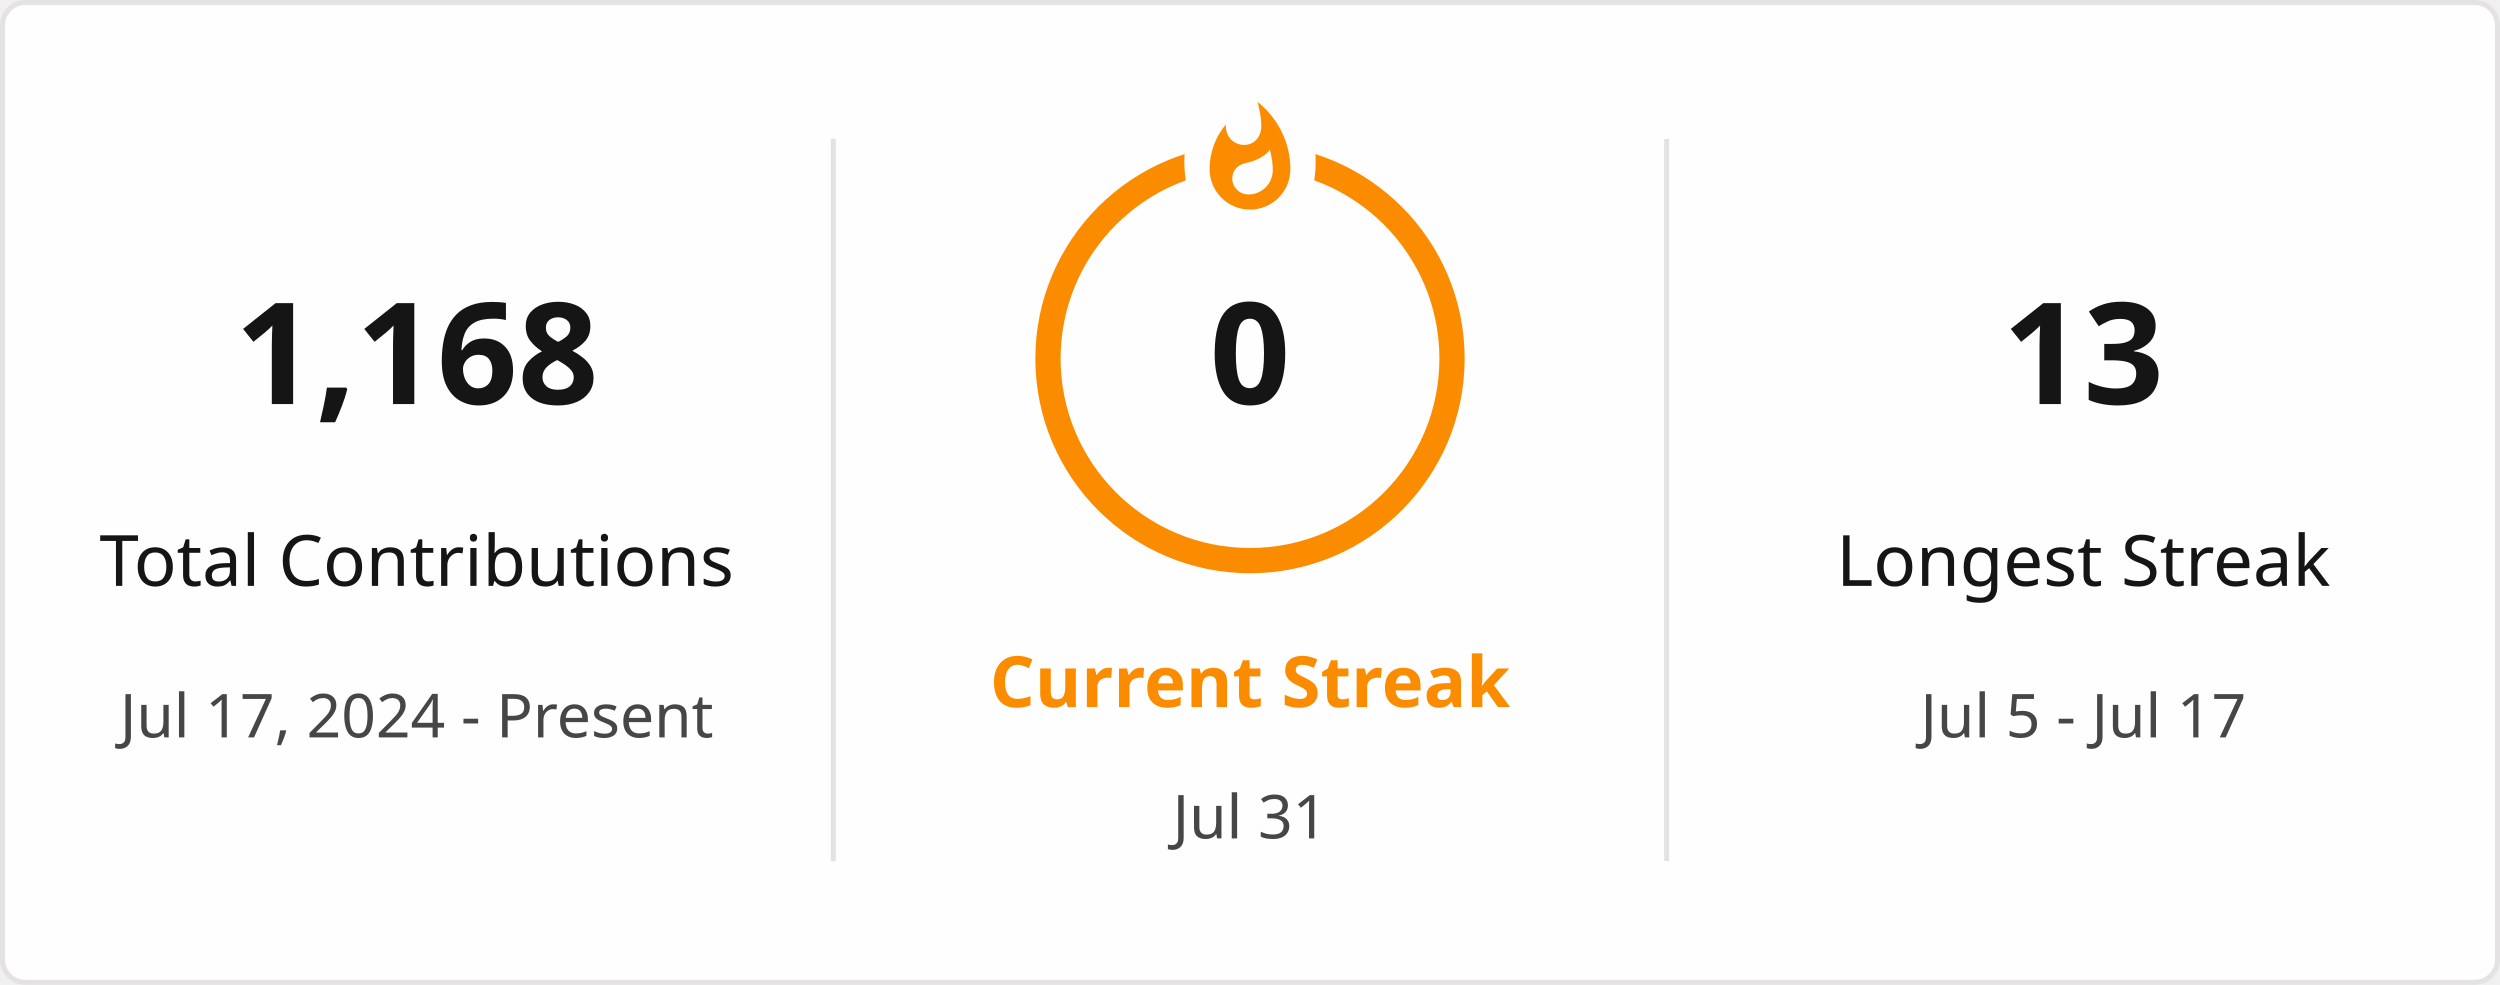
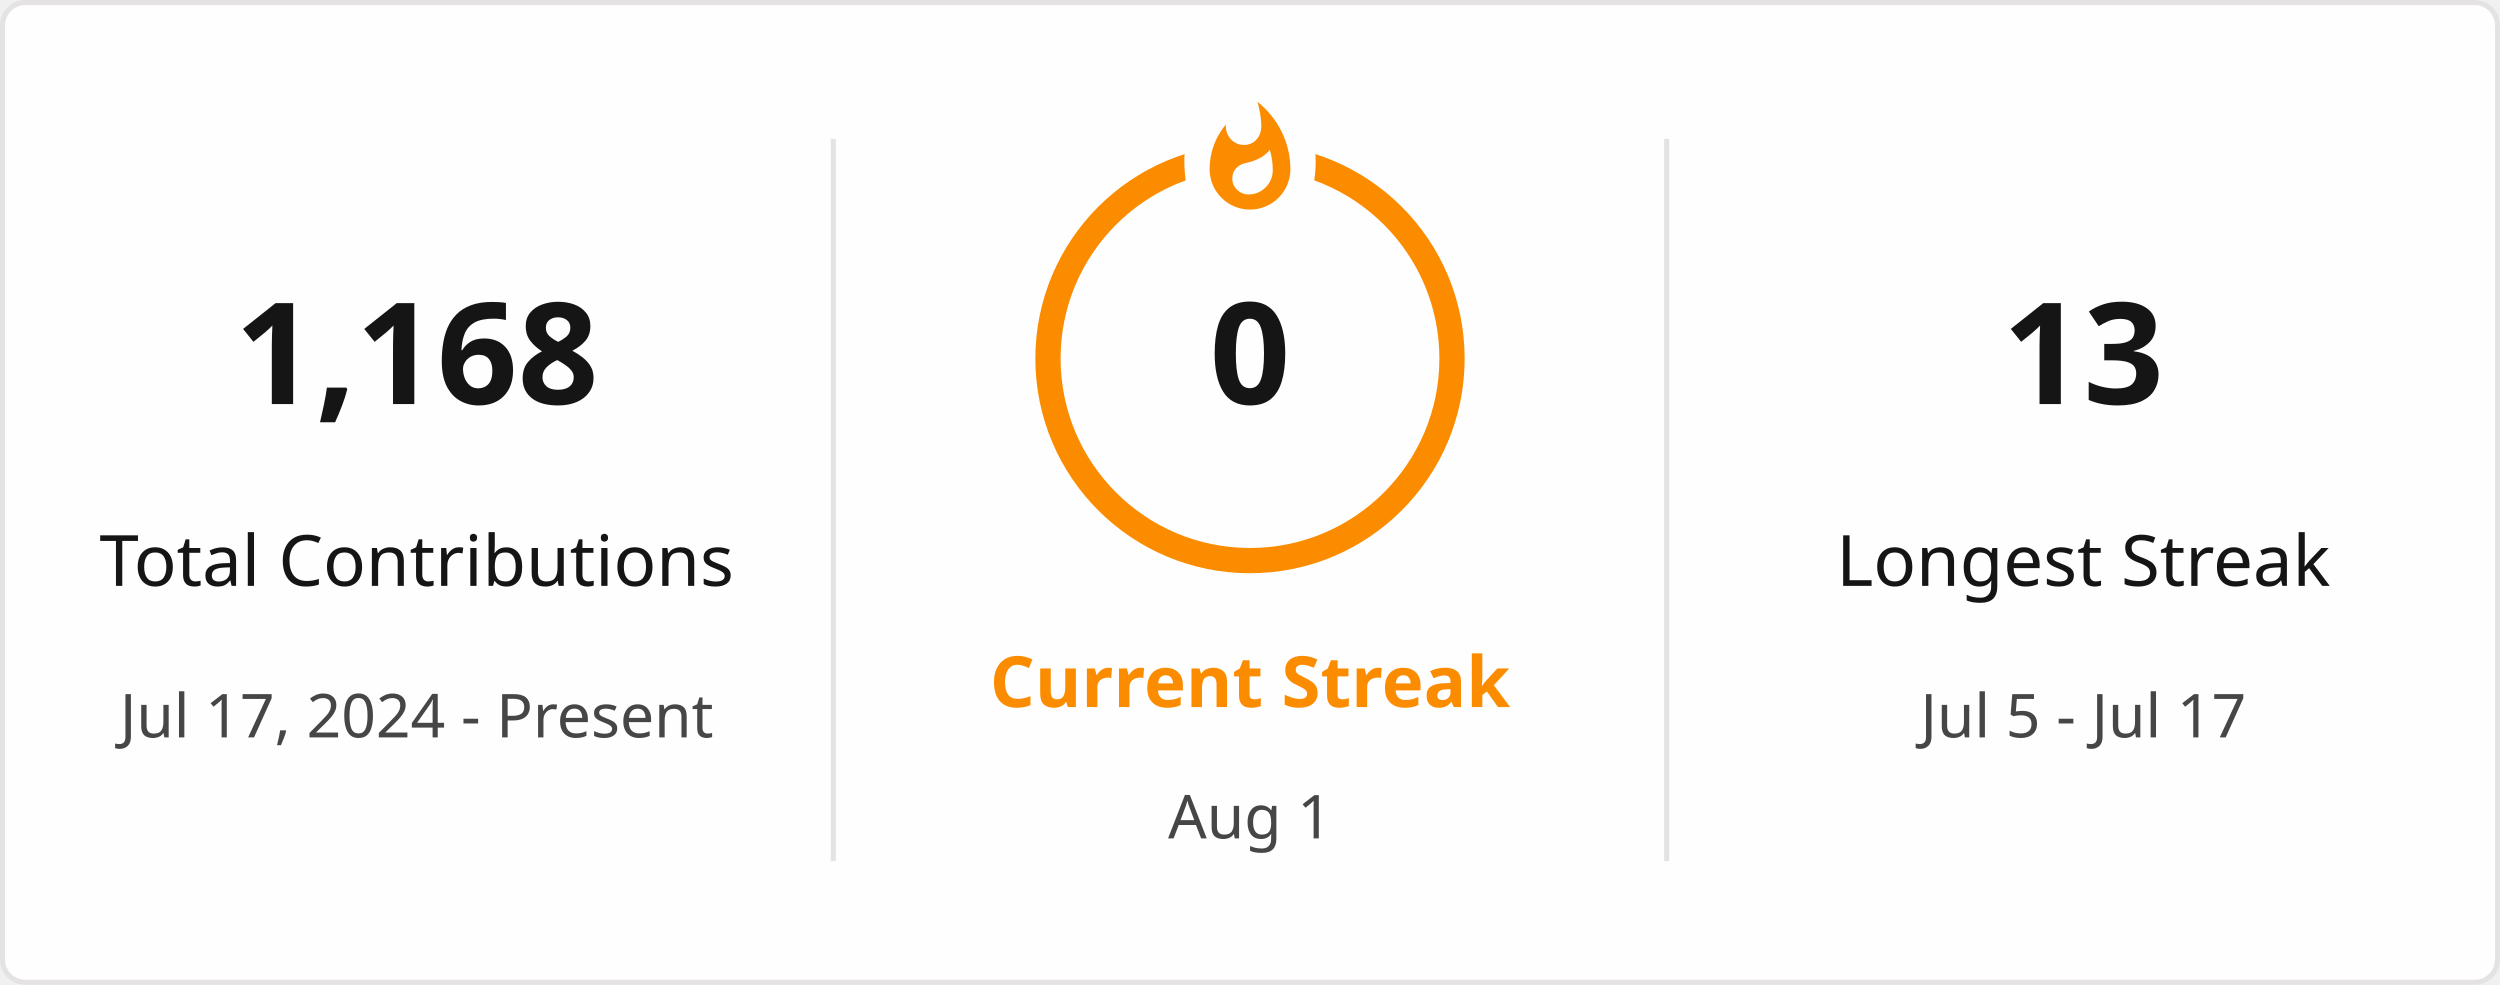
<svg xmlns="http://www.w3.org/2000/svg" style="isolation: isolate" viewBox="0 0 495 195" width="495px" height="195px" direction="ltr">
  <defs>
    <clipPath id="outer_rectangle">
      <rect width="495" height="195" rx="4.5" />
    </clipPath>
    <mask id="mask_out_ring_behind_fire">
      <rect width="495" height="195" fill="white" />
      <ellipse id="mask-ellipse" cx="247.5" cy="32" rx="13" ry="18" fill="black" />
    </mask>
  </defs>
  <g clip-path="url(#outer_rectangle)">
    <g style="isolation: isolate">
      <rect stroke="#E4E2E2" fill="#FFFEFE" rx="4.5" x="0.5" y="0.5" width="494" height="194" />
    </g>
    <g style="isolation: isolate">
      <line x1="165" y1="28" x2="165" y2="170" vector-effect="non-scaling-stroke" stroke-width="1" stroke="#E4E2E2" stroke-linejoin="miter" stroke-linecap="square" stroke-miterlimit="3" />
      <line x1="330" y1="28" x2="330" y2="170" vector-effect="non-scaling-stroke" stroke-width="1" stroke="#E4E2E2" stroke-linejoin="miter" stroke-linecap="square" stroke-miterlimit="3" />
    </g>
    <g style="isolation: isolate">
      <g transform="translate(82.5, 48)">
        <text x="0" y="32" stroke-width="0" text-anchor="middle" fill="#151515" stroke="none" font-family="&quot;Segoe UI&quot;, Ubuntu, sans-serif" font-weight="700" font-size="28px" font-style="normal" style="opacity: 1; opacity: 1;">
                        1,168
                    </text>
      </g>
      <g transform="translate(82.5, 84)">
        <text x="0" y="32" stroke-width="0" text-anchor="middle" fill="#151515" stroke="none" font-family="&quot;Segoe UI&quot;, Ubuntu, sans-serif" font-weight="400" font-size="14px" font-style="normal" style="opacity: 1; opacity: 1;">
                        Total Contributions
                    </text>
      </g>
      <g transform="translate(82.5, 114)">
        <text x="0" y="32" stroke-width="0" text-anchor="middle" fill="#464646" stroke="none" font-family="&quot;Segoe UI&quot;, Ubuntu, sans-serif" font-weight="400" font-size="12px" font-style="normal" style="opacity: 1; opacity: 1;">
                        Jul 17, 2024 - Present
                    </text>
      </g>
    </g>
    <g style="isolation: isolate">
      <g transform="translate(247.5, 108)">
        <text x="0" y="32" stroke-width="0" text-anchor="middle" fill="#FB8C00" stroke="none" font-family="&quot;Segoe UI&quot;, Ubuntu, sans-serif" font-weight="700" font-size="14px" font-style="normal" style="opacity: 1; opacity: 1;">
                        Current Streak
                    </text>
      </g>
      <g transform="translate(247.5, 145)">
        <text x="0" y="21" stroke-width="0" text-anchor="middle" fill="#464646" stroke="none" font-family="&quot;Segoe UI&quot;, Ubuntu, sans-serif" font-weight="400" font-size="12px" font-style="normal" style="opacity: 1; opacity: 1;">
-                         Jul 31
+                         Aug 1
                    </text>
      </g>
      <g mask="url(#mask_out_ring_behind_fire)">
        <circle cx="247.5" cy="71" r="40" fill="none" stroke="#FB8C00" stroke-width="5" style="opacity: 1; opacity: 1;" />
      </g>
      <g transform="translate(247.5, 19.5)" stroke-opacity="0" style="opacity: 1; opacity: 1;">
        <path d="M -12 -0.5 L 15 -0.5 L 15 23.5 L -12 23.5 L -12 -0.5 Z" fill="none" />
        <path d="M 1.5 0.67 C 1.5 0.67 2.24 3.32 2.24 5.47 C 2.24 7.53 0.89 9.2 -1.17 9.2 C -3.23 9.2 -4.79 7.53 -4.79 5.47 L -4.76 5.11 C -6.78 7.51 -8 10.62 -8 13.99 C -8 18.41 -4.42 22 0 22 C 4.42 22 8 18.41 8 13.99 C 8 8.6 5.41 3.79 1.5 0.67 Z M -0.29 19 C -2.07 19 -3.51 17.6 -3.51 15.86 C -3.51 14.24 -2.46 13.1 -0.7 12.74 C 1.07 12.38 2.9 11.53 3.92 10.16 C 4.31 11.45 4.51 12.81 4.51 14.2 C 4.51 16.85 2.36 19 -0.29 19 Z" fill="#FB8C00" stroke-opacity="0" />
      </g>
      <g transform="translate(247.5, 48)">
        <text x="0" y="32" stroke-width="0" text-anchor="middle" fill="#151515" stroke="none" font-family="&quot;Segoe UI&quot;, Ubuntu, sans-serif" font-weight="700" font-size="28px" font-style="normal" style="font-size: 28px;">
                        0
                    </text>
      </g>
    </g>
    <g style="isolation: isolate">
      <g transform="translate(412.5, 48)">
        <text x="0" y="32" stroke-width="0" text-anchor="middle" fill="#151515" stroke="none" font-family="&quot;Segoe UI&quot;, Ubuntu, sans-serif" font-weight="700" font-size="28px" font-style="normal" style="opacity: 1; opacity: 1;">
                        13
                    </text>
      </g>
      <g transform="translate(412.5, 84)">
        <text x="0" y="32" stroke-width="0" text-anchor="middle" fill="#151515" stroke="none" font-family="&quot;Segoe UI&quot;, Ubuntu, sans-serif" font-weight="400" font-size="14px" font-style="normal" style="opacity: 1; opacity: 1;">
                        Longest Streak
                    </text>
      </g>
      <g transform="translate(412.5, 114)">
        <text x="0" y="32" stroke-width="0" text-anchor="middle" fill="#464646" stroke="none" font-family="&quot;Segoe UI&quot;, Ubuntu, sans-serif" font-weight="400" font-size="12px" font-style="normal" style="opacity: 1; opacity: 1;">
                        Jul 5 - Jul 17
                    </text>
      </g>
    </g>
  </g>
</svg>
